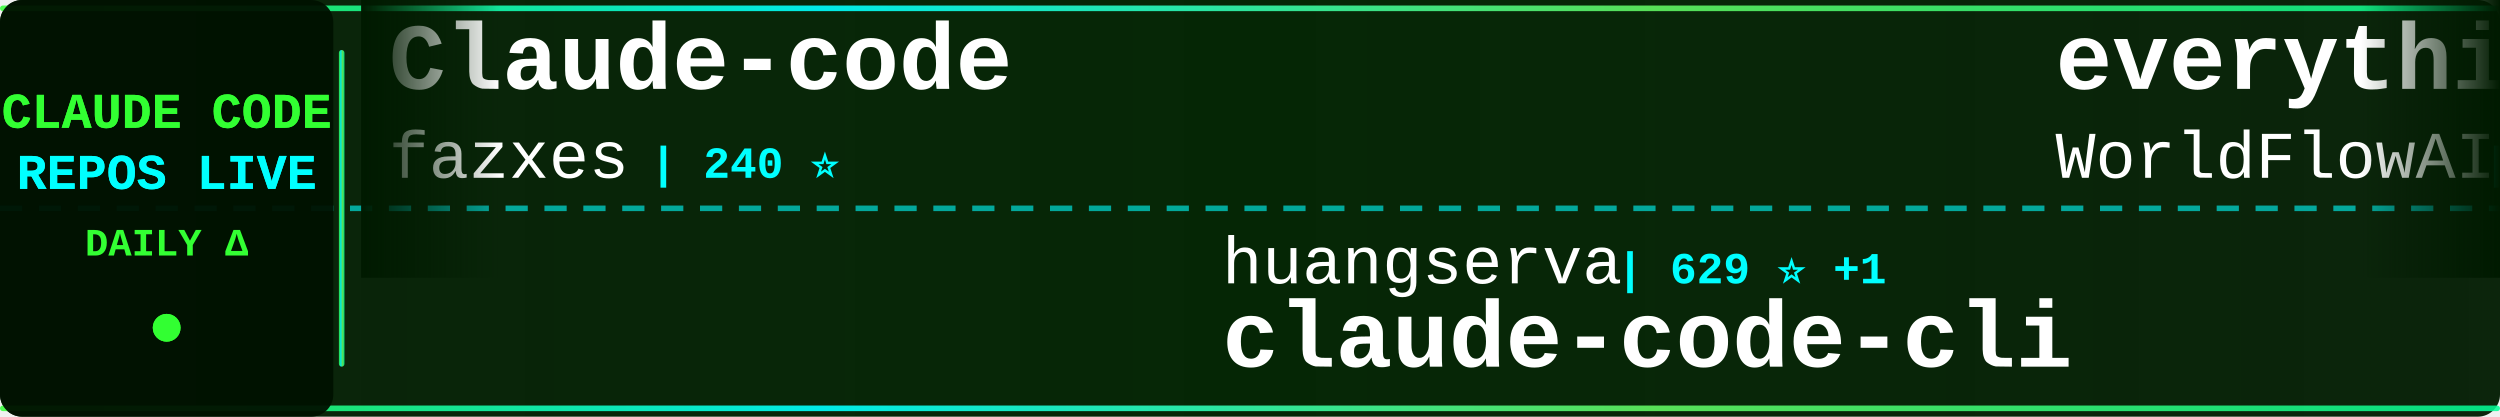
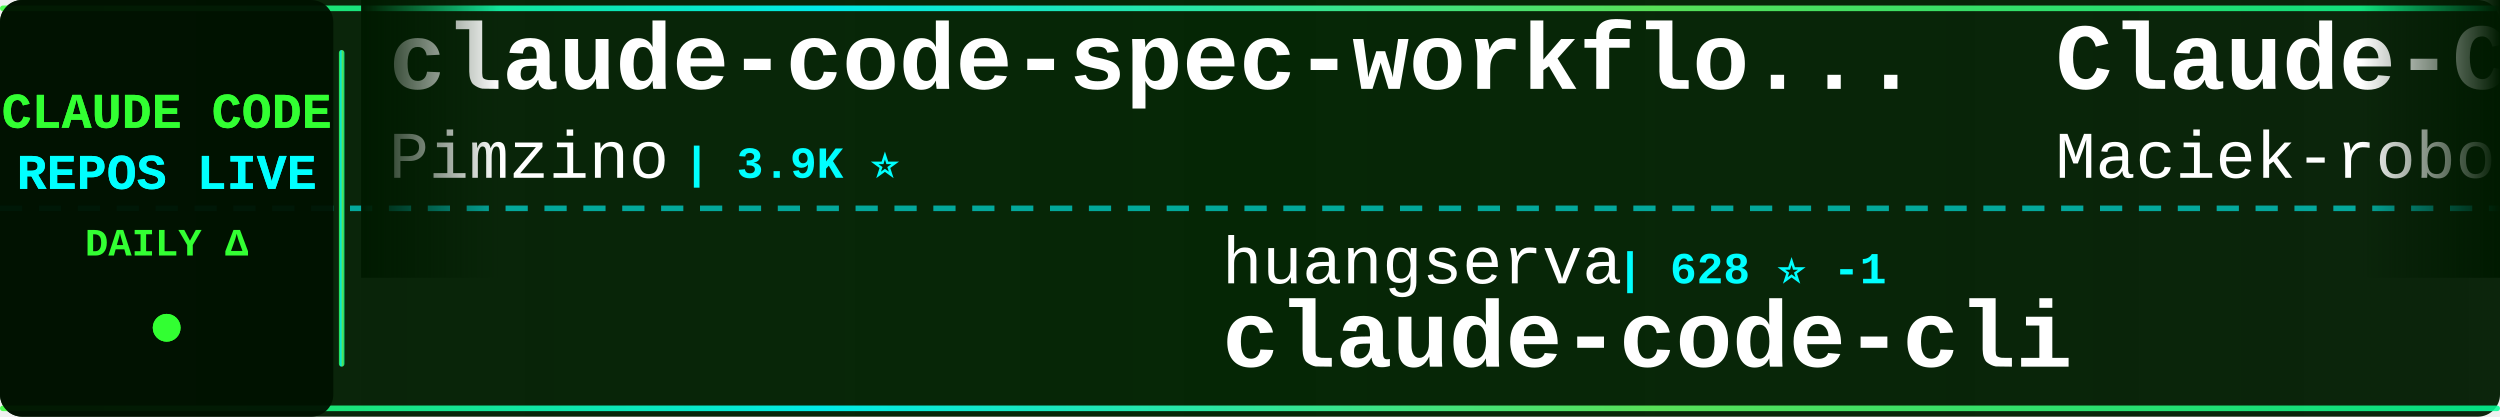
<svg xmlns="http://www.w3.org/2000/svg" width="900" height="150">
  <defs>
    <linearGradient id="tickerBg" x1="0%" y1="0%" x2="100%" y2="0%">
      <stop offset="0%" style="stop-color:#001a00;stop-opacity:0.95" />
      <stop offset="50%" style="stop-color:#002200;stop-opacity:0.98" />
      <stop offset="100%" style="stop-color:#001a00;stop-opacity:0.95" />
    </linearGradient>
    <linearGradient id="borderGrad" x1="0%" y1="0%" x2="100%" y2="0%">
      <stop offset="0%" style="stop-color:#33ff33;stop-opacity:0.85">
        <animate attributeName="stop-opacity" values="0.85;1;0.85" dur="2s" repeatCount="indefinite" />
      </stop>
      <stop offset="33%" style="stop-color:#00ffff;stop-opacity:0.9">
        <animate attributeName="stop-opacity" values="0.9;1;0.9" dur="2.2s" repeatCount="indefinite" />
      </stop>
      <stop offset="66%" style="stop-color:#66ff66;stop-opacity:0.85">
        <animate attributeName="stop-opacity" values="0.85;1;0.85" dur="1.8s" repeatCount="indefinite" />
      </stop>
      <stop offset="100%" style="stop-color:#00ff99;stop-opacity:0.85">
        <animate attributeName="stop-opacity" values="0.85;1;0.85" dur="2s" repeatCount="indefinite" />
      </stop>
    </linearGradient>
    <filter id="textGlow">
      <feGaussianBlur stdDeviation="0.1" result="coloredBlur" />
      <feMerge>
        <feMergeNode in="coloredBlur" />
        <feMergeNode in="SourceGraphic" />
      </feMerge>
    </filter>
    <filter id="metricGlow">
      <feGaussianBlur stdDeviation="0.2" result="coloredBlur" />
      <feMerge>
        <feMergeNode in="coloredBlur" />
        <feMergeNode in="SourceGraphic" />
      </feMerge>
    </filter>
    <linearGradient id="leftFade" x1="0%" y1="0%" x2="100%" y2="0%">
      <stop offset="0%" style="stop-color:#001a00;stop-opacity:1" />
      <stop offset="100%" style="stop-color:#001a00;stop-opacity:0" />
    </linearGradient>
    <linearGradient id="rightFade" x1="0%" y1="0%" x2="100%" y2="0%">
      <stop offset="0%" style="stop-color:#001a00;stop-opacity:0" />
      <stop offset="100%" style="stop-color:#001a00;stop-opacity:1" />
    </linearGradient>
  </defs>
  <rect width="900" height="150" fill="url(#tickerBg)" rx="8" />
  <rect x="0" y="2" width="900" height="2" fill="url(#borderGrad)" rx="1" />
  <rect x="0" y="146" width="900" height="2" fill="url(#borderGrad)" rx="1" />
  <line x1="0" y1="75" x2="900" y2="75" stroke="#00ffff" stroke-width="2" stroke-dasharray="8 6" opacity="0.6" />
  <rect x="0" y="0" width="120" height="150" fill="#001100" opacity="0.95" rx="8" />
  <text x="60" y="46" font-family="'Courier New', monospace" font-size="18" font-weight="bold" fill="#33ff33" text-anchor="middle" filter="url(#textGlow)">
    CLAUDE CODE
  </text>
  <text x="60" y="68" font-family="'Courier New', monospace" font-size="18" font-weight="bold" fill="#00ffff" text-anchor="middle" filter="url(#textGlow)">
    REPOS LIVE
  </text>
  <text x="60" y="92" font-family="'Courier New', monospace" font-size="14" font-weight="bold" fill="#33ff33" text-anchor="middle">
    DAILY Δ
  </text>
  <circle cx="60" cy="118" r="5" fill="#33ff33" filter="url(#metricGlow)">
    <animate attributeName="r" values="4;6;4" dur="1.5s" repeatCount="indefinite" />
    <animate attributeName="opacity" values="0.6;1;0.6" dur="1.5s" repeatCount="indefinite" />
  </circle>
  <rect x="122" y="18" width="2" height="114" fill="url(#borderGrad)" rx="1" />
  <clipPath id="tickerClip">
    <rect x="130" y="0" width="770" height="150" />
  </clipPath>
  <g clip-path="url(#tickerClip)">
    <g id="tickerItems">
      <animateTransform attributeName="transform" attributeType="XML" type="translate" from="0 0" to="-3000 0" dur="54s" repeatCount="indefinite" />
      <g transform="translate(0, 0)">
-         <text x="140" y="32" font-family="'Courier New', monospace" font-size="34" font-weight="bold" fill="#ffffff">Claude-code</text>
-         <text x="140" y="64" font-family="'Courier New', monospace" font-size="24" font-weight="normal" fill="#ffffff" opacity="1.0">fazxes</text>
-         <text x="234" y="64" font-family="'Courier New', monospace" font-size="16" font-weight="bold" fill="#00ffff"> | 240 ⭐</text>
+         <text x="140" y="32" font-family="'Courier New', monospace" font-size="34" font-weight="bold" fill="#ffffff">claude-code-spec-workflo...</text>
+         <text x="140" y="64" font-family="'Courier New', monospace" font-size="24" font-weight="normal" fill="#ffffff" opacity="1.0">Pimzino</text>
+         <text x="246" y="64" font-family="'Courier New', monospace" font-size="16" font-weight="bold" fill="#00ffff"> | 3.9K ⭐</text>
      </g>
      <g transform="translate(300, 0)">
        <text x="140" y="102" font-family="'Courier New', monospace" font-size="24" font-weight="normal" fill="#ffffff" opacity="1.0">huangserva</text>
-         <text x="282" y="102" font-family="'Courier New', monospace" font-size="16" font-weight="bold" fill="#00ffff"> | 629 ⭐ +1</text>
+         <text x="282" y="102" font-family="'Courier New', monospace" font-size="16" font-weight="bold" fill="#00ffff"> | 628 ⭐ -1</text>
        <text x="140" y="132" font-family="'Courier New', monospace" font-size="34" font-weight="bold" fill="#ffffff">claude-code-cli</text>
      </g>
      <g transform="translate(600, 0)">
+         <text x="140" y="32" font-family="'Courier New', monospace" font-size="34" font-weight="bold" fill="#ffffff">Claude-Code-Usage-Monito...</text>
+         <text x="140" y="64" font-family="'Courier New', monospace" font-size="24" font-weight="normal" fill="#ffffff" opacity="1.0">Maciek-roboblog</text>
+         <text x="342" y="64" font-family="'Courier New', monospace" font-size="16" font-weight="bold" fill="#00ffff"> | 8.7K ⭐</text>
+       </g>
+       <g transform="translate(900, 0)">
+         <text x="140" y="102" font-family="'Courier New', monospace" font-size="24" font-weight="normal" fill="#ffffff" opacity="1.0">ghuntley</text>
+         <text x="258" y="102" font-family="'Courier New', monospace" font-size="16" font-weight="bold" fill="#00ffff"> | 992 ⭐</text>
+         <text x="140" y="132" font-family="'Courier New', monospace" font-size="34" font-weight="bold" fill="#ffffff">claude-code-source-code-...</text>
+       </g>
+       <g transform="translate(1200, 0)">
        <text x="140" y="32" font-family="'Courier New', monospace" font-size="34" font-weight="bold" fill="#ffffff">everything-claude-code</text>
        <text x="140" y="64" font-family="'Courier New', monospace" font-size="24" font-weight="normal" fill="#ffffff" opacity="1.0">WorldFlowAI</text>
-         <text x="294" y="64" font-family="'Courier New', monospace" font-size="16" font-weight="bold" fill="#00ffff"> | 3.0K ⭐ +5</text>
-       </g>
-       <g transform="translate(900, 0)">
-         <text x="140" y="102" font-family="'Courier New', monospace" font-size="24" font-weight="normal" fill="#ffffff" opacity="1.0">ykdojo</text>
-         <text x="234" y="102" font-family="'Courier New', monospace" font-size="16" font-weight="bold" fill="#00ffff"> | 10.1K ⭐ +3</text>
-         <text x="140" y="132" font-family="'Courier New', monospace" font-size="34" font-weight="bold" fill="#ffffff">claude-code-tips</text>
-       </g>
-       <g transform="translate(1200, 0)">
-         <text x="140" y="32" font-family="'Courier New', monospace" font-size="34" font-weight="bold" fill="#ffffff">skills</text>
-         <text x="140" y="64" font-family="'Courier New', monospace" font-size="24" font-weight="normal" fill="#ffffff" opacity="1.0">anthropics</text>
-         <text x="282" y="64" font-family="'Courier New', monospace" font-size="16" font-weight="bold" fill="#00ffff"> | 176.6K ⭐ +79</text>
+         <text x="294" y="64" font-family="'Courier New', monospace" font-size="16" font-weight="bold" fill="#00ffff"> | 3.0K ⭐ +7</text>
      </g>
      <g transform="translate(1500, 0)">
-         <text x="140" y="102" font-family="'Courier New', monospace" font-size="24" font-weight="normal" fill="#ffffff" opacity="1.0">liuup</text>
-         <text x="222" y="102" font-family="'Courier New', monospace" font-size="16" font-weight="bold" fill="#00ffff"> | 3.9K ⭐ +2</text>
-         <text x="140" y="132" font-family="'Courier New', monospace" font-size="34" font-weight="bold" fill="#ffffff">claude-code-analysis</text>
+         <text x="140" y="102" font-family="'Courier New', monospace" font-size="24" font-weight="normal" fill="#ffffff" opacity="1.0">kodu-ai</text>
+         <text x="246" y="102" font-family="'Courier New', monospace" font-size="16" font-weight="bold" fill="#00ffff"> | 5.2K ⭐</text>
+         <text x="140" y="132" font-family="'Courier New', monospace" font-size="34" font-weight="bold" fill="#ffffff">claude-coder</text>
      </g>
      <g transform="translate(1800, 0)">
-         <text x="140" y="32" font-family="'Courier New', monospace" font-size="34" font-weight="bold" fill="#ffffff">Claude-Code-Game-Studios</text>
-         <text x="140" y="64" font-family="'Courier New', monospace" font-size="24" font-weight="normal" fill="#ffffff" opacity="1.0">Donchitos</text>
-         <text x="270" y="64" font-family="'Courier New', monospace" font-size="16" font-weight="bold" fill="#00ffff"> | 25.1K ⭐ +10</text>
+         <text x="140" y="32" font-family="'Courier New', monospace" font-size="34" font-weight="bold" fill="#ffffff">awesome-claude-code-tool...</text>
+         <text x="140" y="64" font-family="'Courier New', monospace" font-size="24" font-weight="normal" fill="#ffffff" opacity="1.0">rohitg00</text>
+         <text x="258" y="64" font-family="'Courier New', monospace" font-size="16" font-weight="bold" fill="#00ffff"> | 2.6K ⭐ +1</text>
      </g>
      <g transform="translate(2100, 0)">
-         <text x="140" y="102" font-family="'Courier New', monospace" font-size="24" font-weight="normal" fill="#ffffff" opacity="1.0">OneRedOak</text>
-         <text x="270" y="102" font-family="'Courier New', monospace" font-size="16" font-weight="bold" fill="#00ffff"> | 3.9K ⭐</text>
-         <text x="140" y="132" font-family="'Courier New', monospace" font-size="34" font-weight="bold" fill="#ffffff">claude-code-workflows</text>
+         <text x="140" y="102" font-family="'Courier New', monospace" font-size="24" font-weight="normal" fill="#ffffff" opacity="1.0">VoltAgent</text>
+         <text x="270" y="102" font-family="'Courier New', monospace" font-size="16" font-weight="bold" fill="#00ffff"> | 25.1K ⭐ +8</text>
+         <text x="140" y="132" font-family="'Courier New', monospace" font-size="34" font-weight="bold" fill="#ffffff">awesome-claude-code-suba...</text>
      </g>
      <g transform="translate(2400, 0)">
-         <text x="140" y="32" font-family="'Courier New', monospace" font-size="34" font-weight="bold" fill="#ffffff">claude-code-source</text>
-         <text x="140" y="64" font-family="'Courier New', monospace" font-size="24" font-weight="normal" fill="#ffffff" opacity="1.0">JrCx7scC</text>
-         <text x="258" y="64" font-family="'Courier New', monospace" font-size="16" font-weight="bold" fill="#00ffff"> | 376 ⭐</text>
+         <text x="140" y="32" font-family="'Courier New', monospace" font-size="34" font-weight="bold" fill="#ffffff">pi-vs-claude-code</text>
+         <text x="140" y="64" font-family="'Courier New', monospace" font-size="24" font-weight="normal" fill="#ffffff" opacity="1.0">disler</text>
+         <text x="234" y="64" font-family="'Courier New', monospace" font-size="16" font-weight="bold" fill="#00ffff"> | 1.7K ⭐</text>
      </g>
      <g transform="translate(2700, 0)">
-         <text x="140" y="102" font-family="'Courier New', monospace" font-size="24" font-weight="normal" fill="#ffffff" opacity="1.0">alejandrobalderas</text>
-         <text x="366" y="102" font-family="'Courier New', monospace" font-size="16" font-weight="bold" fill="#00ffff"> | 2.8K ⭐ +2</text>
-         <text x="140" y="132" font-family="'Courier New', monospace" font-size="34" font-weight="bold" fill="#ffffff">claude-code-from-source</text>
+         <text x="140" y="102" font-family="'Courier New', monospace" font-size="24" font-weight="normal" fill="#ffffff" opacity="1.0">oboard</text>
+         <text x="234" y="102" font-family="'Courier New', monospace" font-size="16" font-weight="bold" fill="#00ffff"> | 3.3K ⭐</text>
+         <text x="140" y="132" font-family="'Courier New', monospace" font-size="34" font-weight="bold" fill="#ffffff">claude-code-rev</text>
      </g>
      <g transform="translate(3000, 0)">
-         <text x="140" y="32" font-family="'Courier New', monospace" font-size="34" font-weight="bold" fill="#ffffff">Claude-code</text>
-         <text x="140" y="64" font-family="'Courier New', monospace" font-size="24" font-weight="normal" fill="#ffffff" opacity="1.0">fazxes</text>
-         <text x="234" y="64" font-family="'Courier New', monospace" font-size="16" font-weight="bold" fill="#00ffff"> | 240 ⭐</text>
+         <text x="140" y="32" font-family="'Courier New', monospace" font-size="34" font-weight="bold" fill="#ffffff">claude-code-spec-workflo...</text>
+         <text x="140" y="64" font-family="'Courier New', monospace" font-size="24" font-weight="normal" fill="#ffffff" opacity="1.0">Pimzino</text>
+         <text x="246" y="64" font-family="'Courier New', monospace" font-size="16" font-weight="bold" fill="#00ffff"> | 3.9K ⭐</text>
      </g>
      <g transform="translate(3300, 0)">
        <text x="140" y="102" font-family="'Courier New', monospace" font-size="24" font-weight="normal" fill="#ffffff" opacity="1.0">huangserva</text>
-         <text x="282" y="102" font-family="'Courier New', monospace" font-size="16" font-weight="bold" fill="#00ffff"> | 629 ⭐ +1</text>
+         <text x="282" y="102" font-family="'Courier New', monospace" font-size="16" font-weight="bold" fill="#00ffff"> | 628 ⭐ -1</text>
        <text x="140" y="132" font-family="'Courier New', monospace" font-size="34" font-weight="bold" fill="#ffffff">claude-code-cli</text>
      </g>
      <g transform="translate(3600, 0)">
-         <text x="140" y="32" font-family="'Courier New', monospace" font-size="34" font-weight="bold" fill="#ffffff">everything-claude-code</text>
-         <text x="140" y="64" font-family="'Courier New', monospace" font-size="24" font-weight="normal" fill="#ffffff" opacity="1.0">WorldFlowAI</text>
-         <text x="294" y="64" font-family="'Courier New', monospace" font-size="16" font-weight="bold" fill="#00ffff"> | 3.0K ⭐ +5</text>
+         <text x="140" y="32" font-family="'Courier New', monospace" font-size="34" font-weight="bold" fill="#ffffff">Claude-Code-Usage-Monito...</text>
+         <text x="140" y="64" font-family="'Courier New', monospace" font-size="24" font-weight="normal" fill="#ffffff" opacity="1.0">Maciek-roboblog</text>
+         <text x="342" y="64" font-family="'Courier New', monospace" font-size="16" font-weight="bold" fill="#00ffff"> | 8.7K ⭐</text>
      </g>
      <g transform="translate(3900, 0)">
-         <text x="140" y="102" font-family="'Courier New', monospace" font-size="24" font-weight="normal" fill="#ffffff" opacity="1.0">ykdojo</text>
-         <text x="234" y="102" font-family="'Courier New', monospace" font-size="16" font-weight="bold" fill="#00ffff"> | 10.1K ⭐ +3</text>
-         <text x="140" y="132" font-family="'Courier New', monospace" font-size="34" font-weight="bold" fill="#ffffff">claude-code-tips</text>
+         <text x="140" y="102" font-family="'Courier New', monospace" font-size="24" font-weight="normal" fill="#ffffff" opacity="1.0">ghuntley</text>
+         <text x="258" y="102" font-family="'Courier New', monospace" font-size="16" font-weight="bold" fill="#00ffff"> | 992 ⭐</text>
+         <text x="140" y="132" font-family="'Courier New', monospace" font-size="34" font-weight="bold" fill="#ffffff">claude-code-source-code-...</text>
      </g>
    </g>
  </g>
  <rect x="130" y="0" width="50" height="100" fill="url(#leftFade)" />
  <rect x="850" y="0" width="50" height="100" fill="url(#rightFade)" />
</svg>
